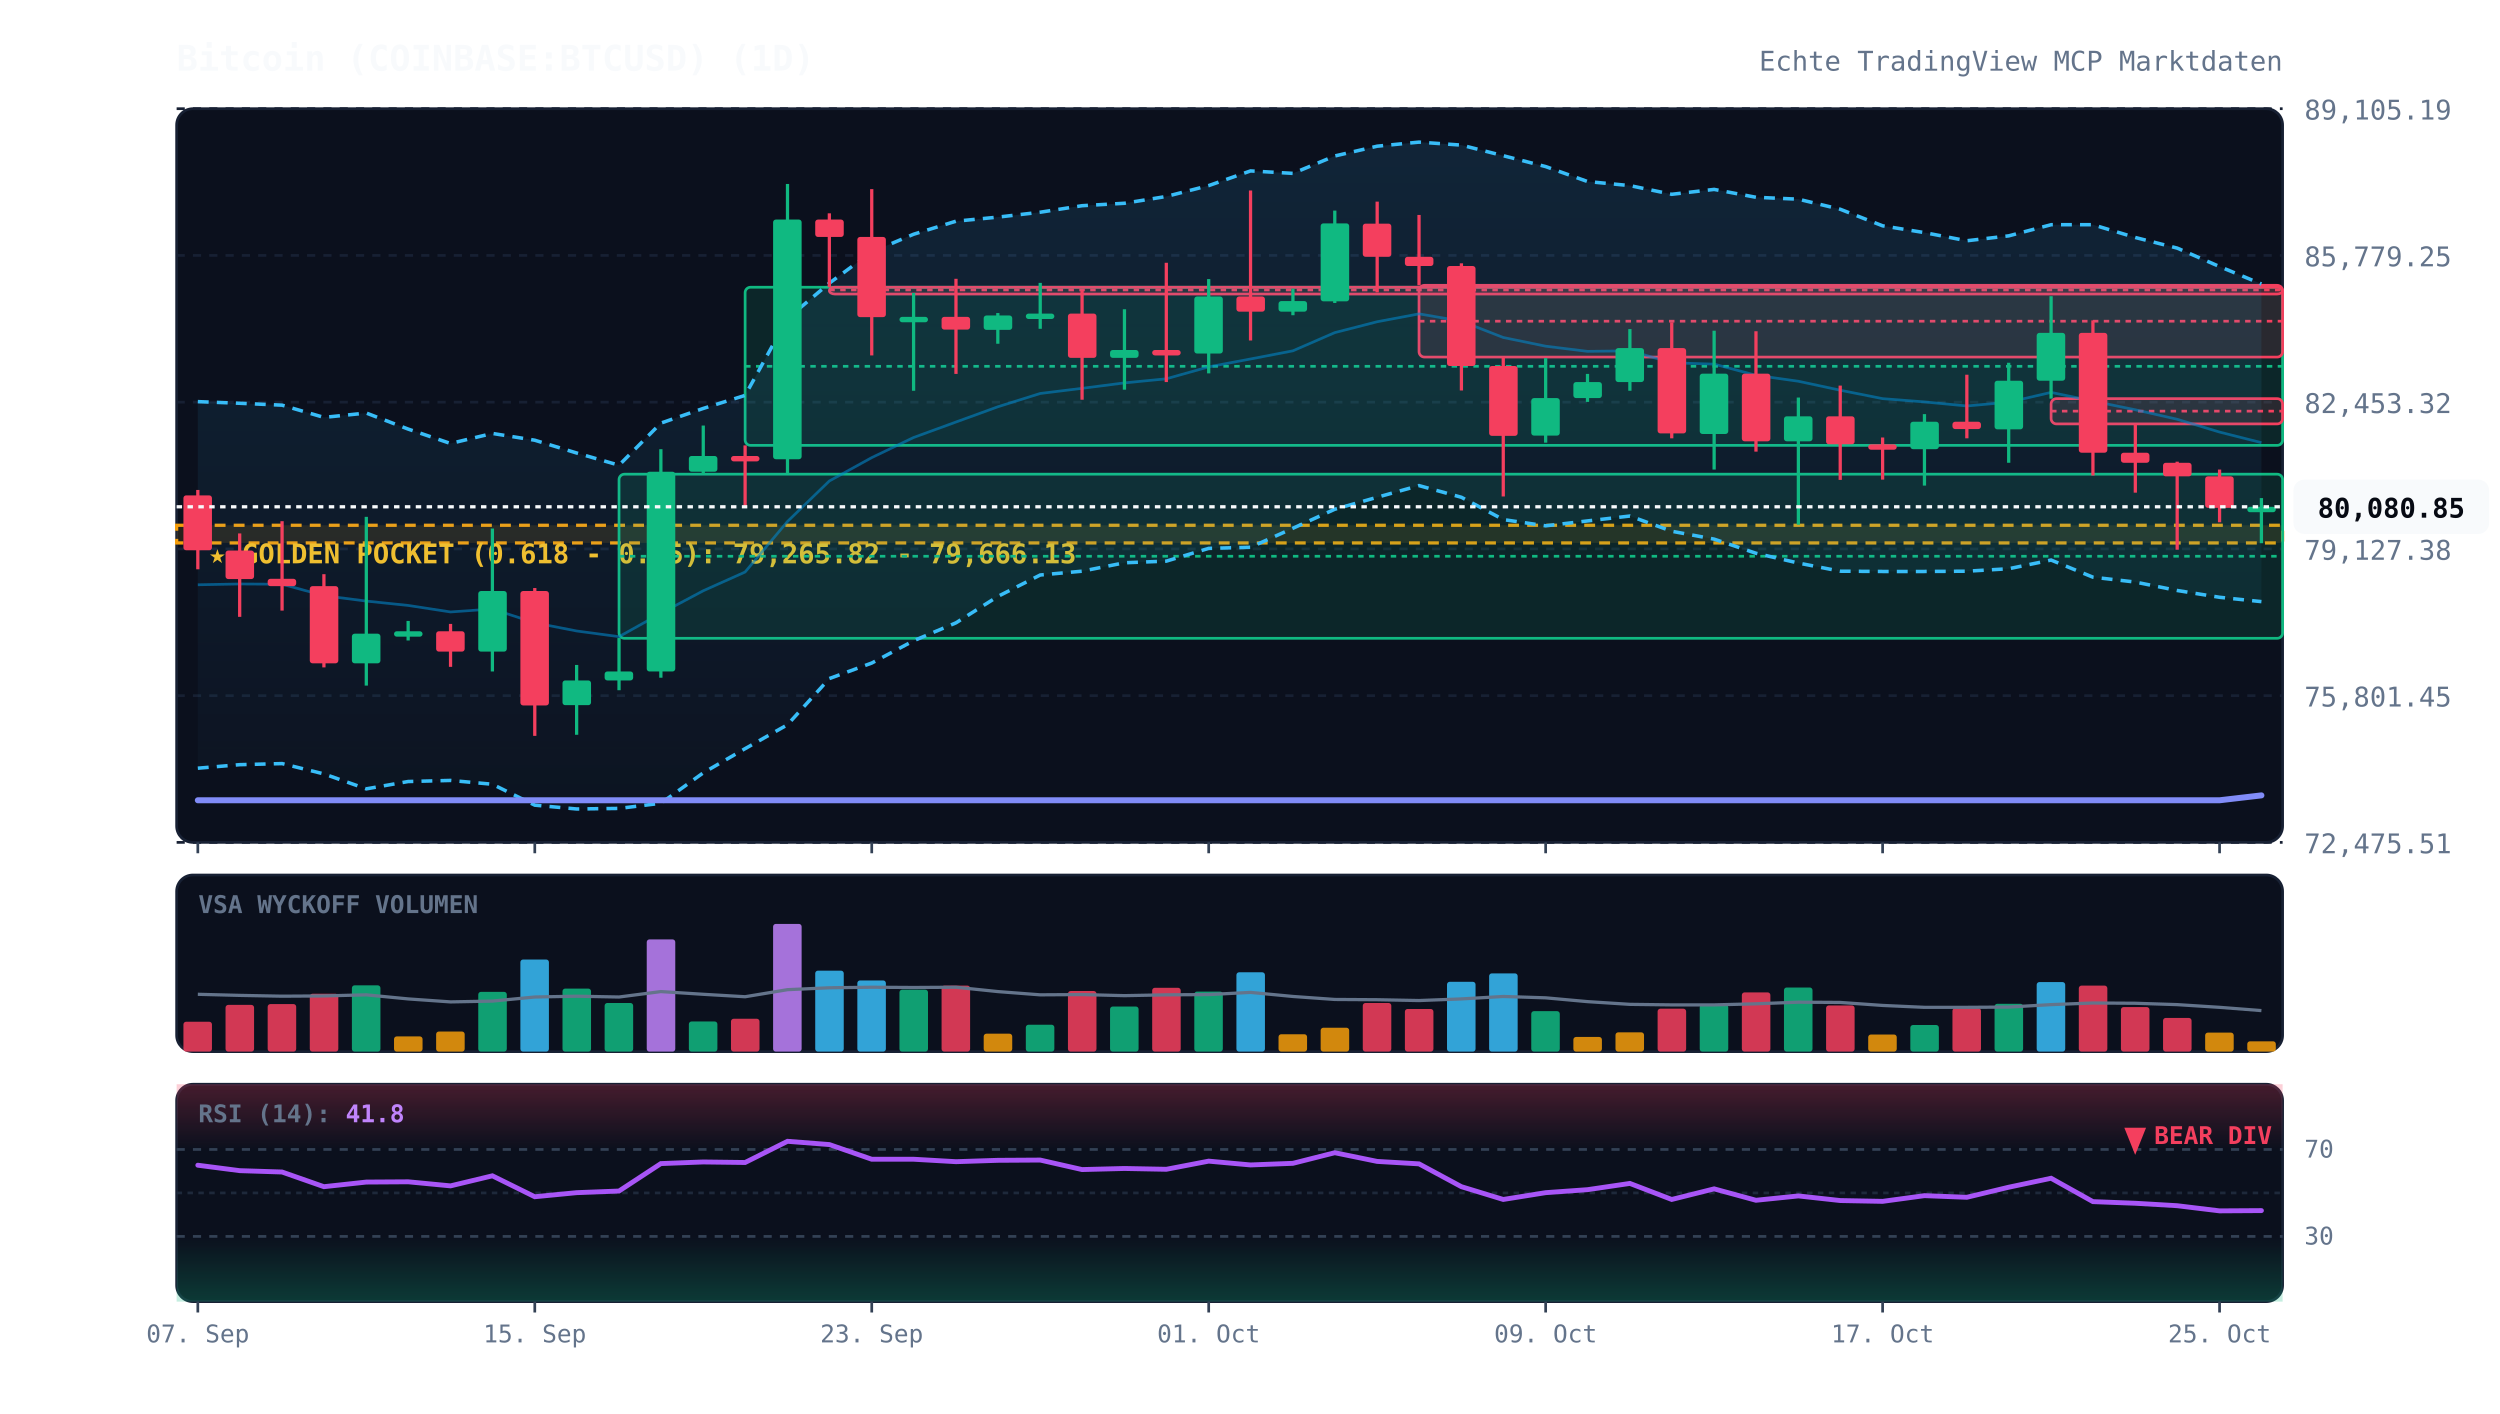
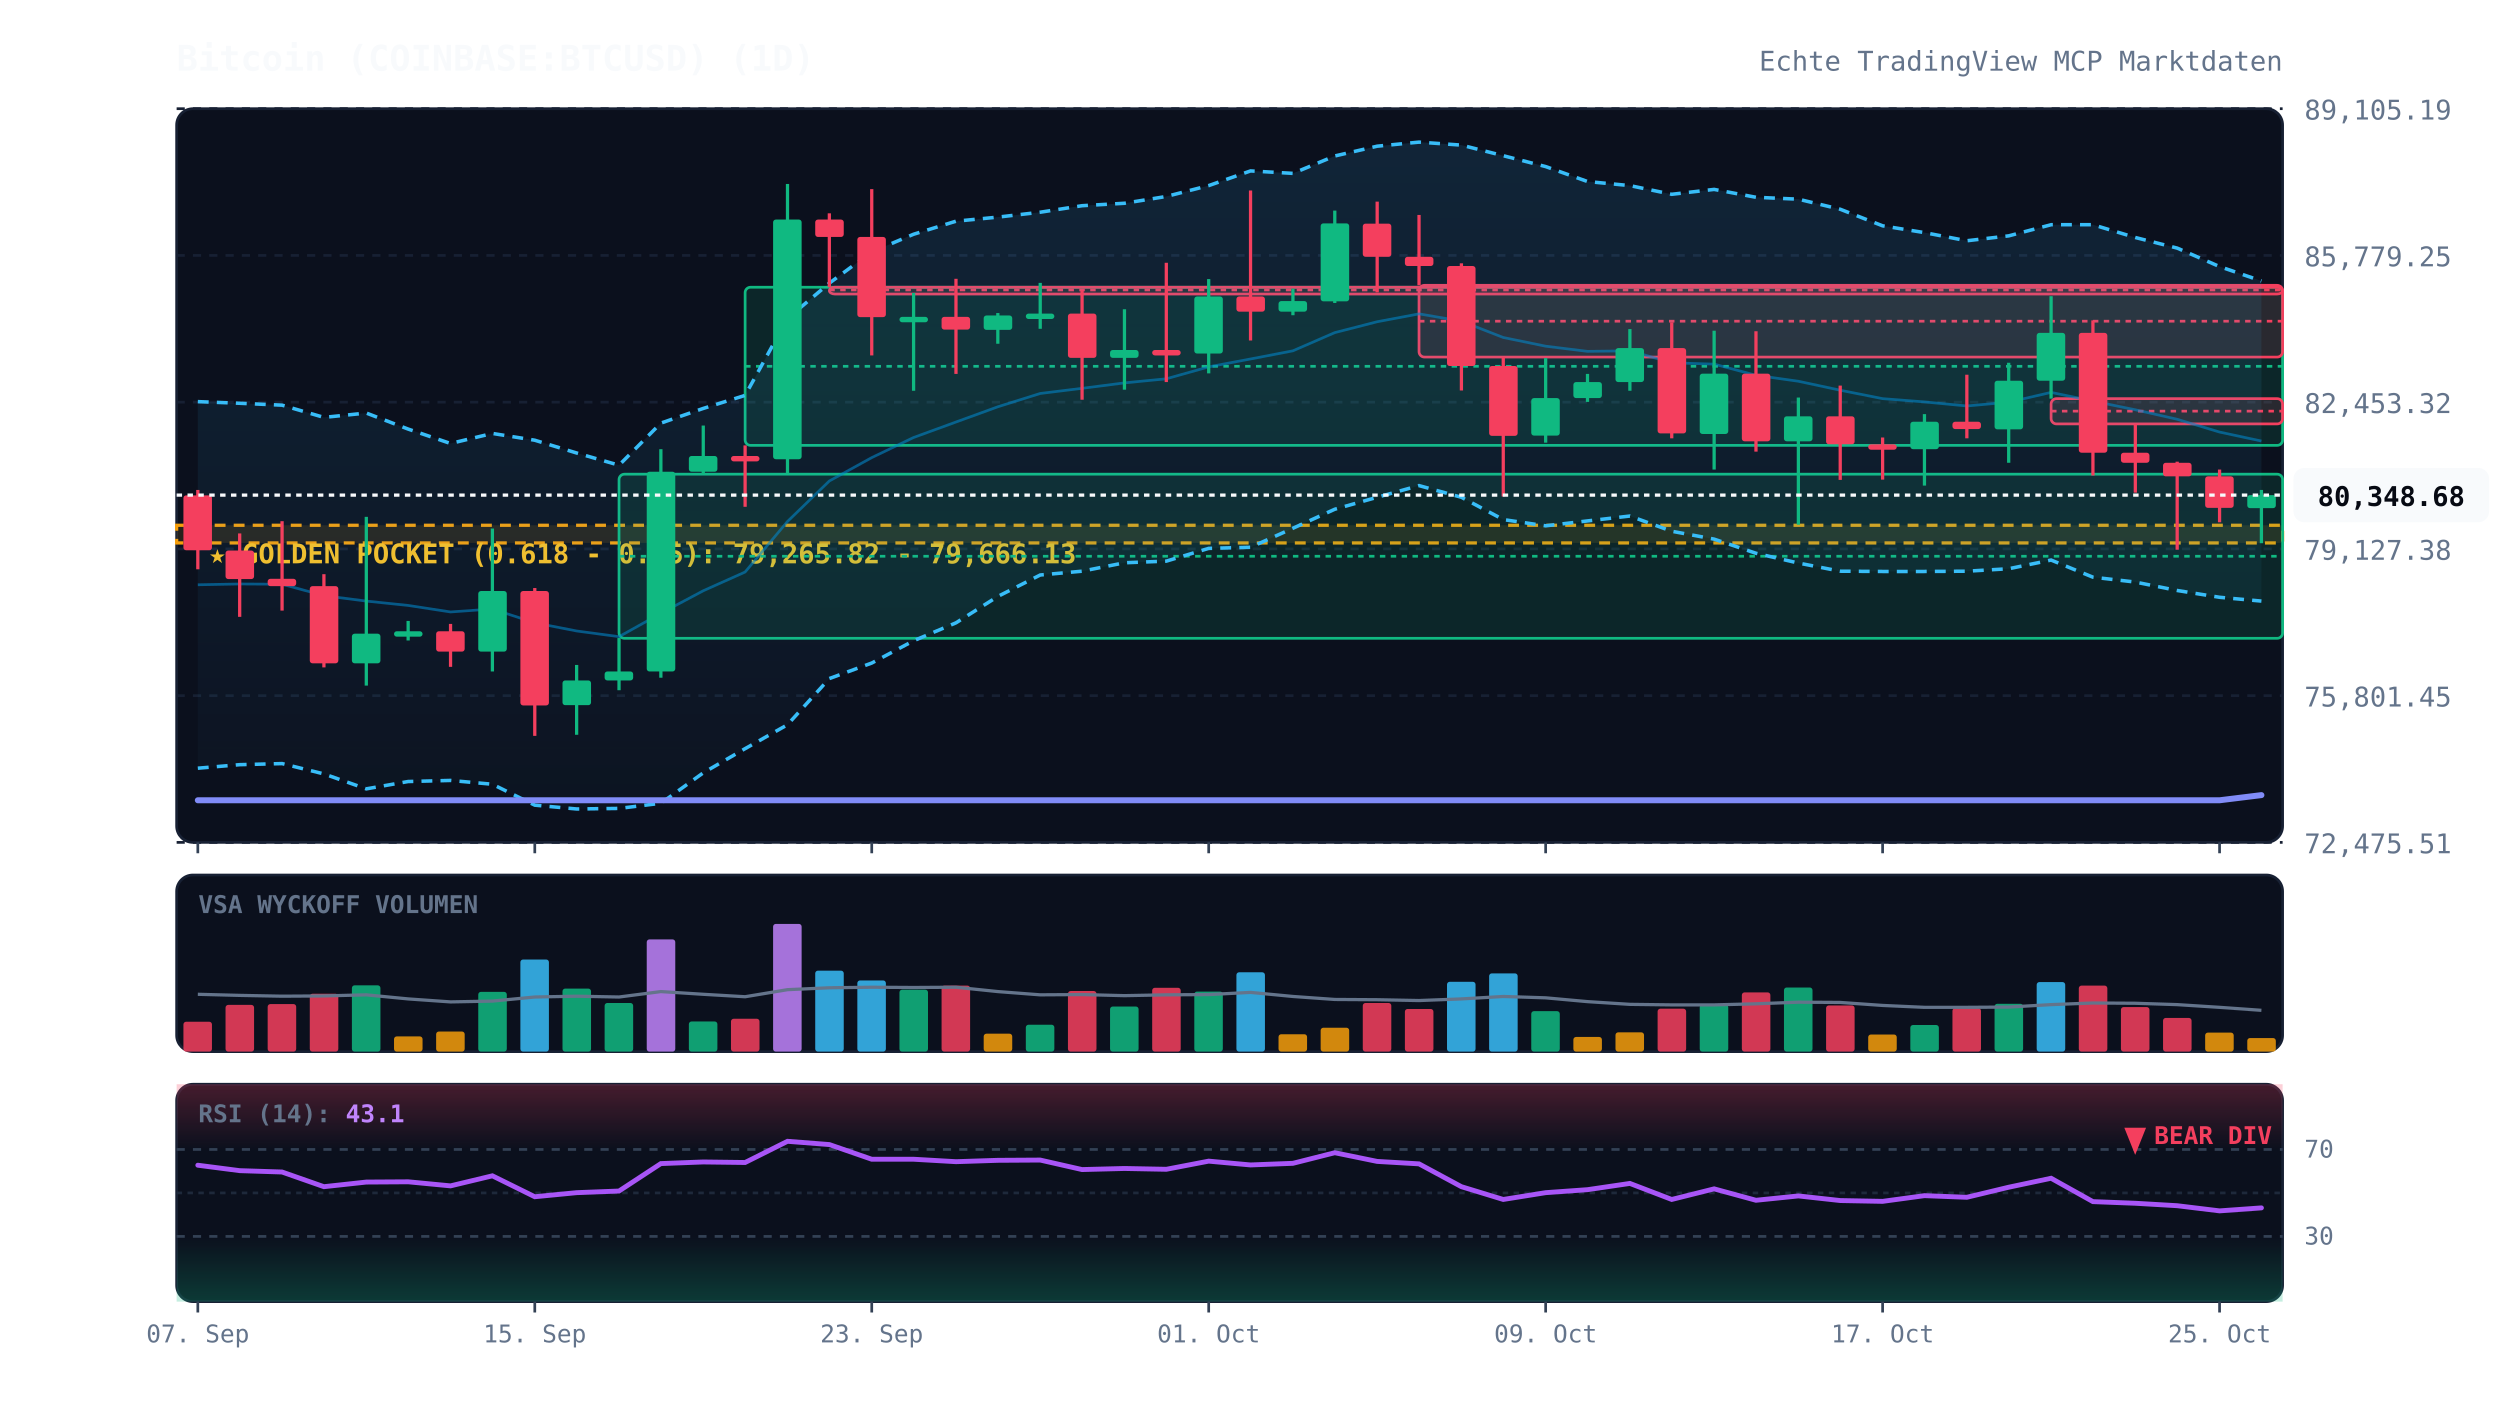
<svg xmlns="http://www.w3.org/2000/svg" viewBox="0 0 920 520" width="100%" height="100%" style="background:#070a13; font-family:'JetBrains Mono', monospace;">
  <defs>
    <linearGradient id="cloud-grad" x1="0%" y1="0%" x2="0%" y2="100%">
      <stop offset="0%" stop-color="#38bdf8" stop-opacity="0.12" />
      <stop offset="100%" stop-color="#38bdf8" stop-opacity="0.02" />
    </linearGradient>
    <linearGradient id="rsi-overbought" x1="0%" y1="0%" x2="0%" y2="100%">
      <stop offset="0%" stop-color="#f43f5e" stop-opacity="0.25" />
      <stop offset="100%" stop-color="#f43f5e" stop-opacity="0.0" />
    </linearGradient>
    <linearGradient id="rsi-oversold" x1="0%" y1="0%" x2="0%" y2="100%">
      <stop offset="0%" stop-color="#10b981" stop-opacity="0.0" />
      <stop offset="100%" stop-color="#10b981" stop-opacity="0.25" />
    </linearGradient>
  </defs>
  <rect x="65" y="40" width="775" height="270" fill="#0b101d" rx="6" stroke="#172033" stroke-width="1" />
  <rect x="65" y="322" width="775" height="65" fill="#0b101d" rx="6" stroke="#172033" stroke-width="1" />
  <rect x="65" y="399" width="775" height="80" fill="#0b101d" rx="6" stroke="#172033" stroke-width="1" />
  <line x1="65" y1="310.0" x2="840" y2="310.0" stroke="#172033" stroke-dasharray="3,3" stroke-width="1" />
  <text x="848" y="314.0" fill="#64748b" font-size="10" text-anchor="start">72,475.51</text>
  <line x1="65" y1="256.0" x2="840" y2="256.0" stroke="#172033" stroke-dasharray="3,3" stroke-width="1" />
  <text x="848" y="260.0" fill="#64748b" font-size="10" text-anchor="start">75,801.45</text>
  <line x1="65" y1="202.0" x2="840" y2="202.0" stroke="#172033" stroke-dasharray="3,3" stroke-width="1" />
  <text x="848" y="206.0" fill="#64748b" font-size="10" text-anchor="start">79,127.38</text>
  <line x1="65" y1="148.0" x2="840" y2="148.0" stroke="#172033" stroke-dasharray="3,3" stroke-width="1" />
  <text x="848" y="152.0" fill="#64748b" font-size="10" text-anchor="start">82,453.32</text>
  <line x1="65" y1="94.0" x2="840" y2="94.0" stroke="#172033" stroke-dasharray="3,3" stroke-width="1" />
  <text x="848" y="98.0" fill="#64748b" font-size="10" text-anchor="start">85,779.25</text>
  <line x1="65" y1="40.0" x2="840" y2="40.0" stroke="#172033" stroke-dasharray="3,3" stroke-width="1" />
  <text x="848" y="44.0" fill="#64748b" font-size="10" text-anchor="start">89,105.19</text>
  <rect x="65" y="193.3" width="775" height="6.5" fill="rgba(245, 158, 11, 0.12)" stroke="#f59e0b" stroke-dasharray="4,3" stroke-width="1.2" />
  <text x="77" y="207.3" fill="#fbbf24" font-size="10" font-weight="bold">★ GOLDEN POCKET (0.618 - 0.65): 79,265.82 - 79,666.13</text>
  <rect x="227.8" y="174.5" width="612.2" height="60.4" fill="rgba(16, 185, 129, 0.13)" stroke="#10b981" stroke-width="1" rx="2" />
  <line x1="227.8" y1="204.7" x2="840" y2="204.7" stroke="#10b981" stroke-dasharray="2,2" stroke-width="1" />
  <rect x="274.2" y="105.7" width="565.8" height="58.2" fill="rgba(16, 185, 129, 0.13)" stroke="#10b981" stroke-width="1" rx="2" />
  <line x1="274.2" y1="134.8" x2="840" y2="134.8" stroke="#10b981" stroke-dasharray="2,2" stroke-width="1" />
  <rect x="305.2" y="105.7" width="534.8" height="2.5" fill="rgba(244, 63, 94, 0.13)" stroke="#f43f5e" stroke-width="1" rx="2" />
  <line x1="305.2" y1="106.7" x2="840" y2="106.7" stroke="#f43f5e" stroke-dasharray="2,2" stroke-width="1" />
  <rect x="522.2" y="105.0" width="317.8" height="26.4" fill="rgba(244, 63, 94, 0.13)" stroke="#f43f5e" stroke-width="1" rx="2" />
  <line x1="522.2" y1="118.2" x2="840" y2="118.2" stroke="#f43f5e" stroke-dasharray="2,2" stroke-width="1" />
  <rect x="754.8" y="146.7" width="85.2" height="9.3" fill="rgba(244, 63, 94, 0.13)" stroke="#f43f5e" stroke-width="1" rx="2" />
  <line x1="754.8" y1="151.3" x2="840" y2="151.3" stroke="#f43f5e" stroke-dasharray="2,2" stroke-width="1" />
-   <polygon points="72.8,147.8 88.2,148.4 103.8,149.1 119.2,153.6 134.8,152.0 150.2,157.9 165.8,163.2 181.2,159.5 196.8,162.0 212.2,166.7 227.8,171.2 243.2,155.7 258.8,150.3 274.2,145.5 289.8,117.2 305.2,104.2 320.8,92.7 336.2,86.2 351.8,81.4 367.2,79.9 382.8,78.1 398.2,75.7 413.8,74.8 429.2,72.3 444.8,68.3 460.2,62.9 475.8,63.8 491.2,57.4 506.8,53.8 522.2,52.3 537.8,53.4 553.2,57.3 568.8,61.3 584.2,66.8 599.8,68.3 615.2,71.5 630.8,69.7 646.2,72.6 661.8,73.3 677.2,77.0 692.8,83.1 708.2,85.6 723.8,88.6 739.2,86.8 754.8,82.7 770.2,82.7 785.8,87.4 801.2,91.3 816.8,98.1 832.2,104.5 832.2,221.4 816.8,219.8 801.2,217.3 785.8,214.2 770.2,212.4 754.8,206.1 739.2,209.3 723.8,210.2 708.2,210.3 692.8,210.3 677.2,210.2 661.8,207.2 646.2,203.6 630.8,198.4 615.2,195.5 599.8,189.9 584.2,191.7 568.8,193.5 553.2,191.2 537.8,183.0 522.2,178.7 506.8,183.0 491.2,187.4 475.8,194.4 460.2,201.4 444.8,201.8 429.2,206.5 413.8,207.1 398.2,210.2 382.8,211.6 367.2,219.5 351.8,229.2 336.2,235.8 320.8,244.0 305.2,249.7 289.8,266.7 274.2,275.5 258.8,284.4 243.2,295.6 227.8,297.5 212.2,297.7 196.8,296.3 181.2,288.6 165.8,287.2 150.2,287.6 134.8,290.3 119.2,284.8 103.8,281.0 88.2,281.4 72.8,282.7" fill="url(#cloud-grad)" />
-   <polyline points="72.8,147.8 88.2,148.4 103.8,149.1 119.2,153.6 134.8,152.0 150.2,157.9 165.8,163.2 181.2,159.5 196.8,162.0 212.2,166.7 227.8,171.2 243.2,155.7 258.8,150.3 274.2,145.5 289.8,117.2 305.2,104.2 320.8,92.7 336.2,86.2 351.8,81.4 367.2,79.9 382.8,78.1 398.2,75.7 413.8,74.8 429.2,72.3 444.8,68.3 460.2,62.9 475.8,63.8 491.2,57.4 506.8,53.8 522.2,52.3 537.8,53.4 553.2,57.3 568.8,61.3 584.2,66.8 599.8,68.3 615.2,71.5 630.8,69.7 646.2,72.6 661.8,73.3 677.2,77.0 692.8,83.1 708.2,85.6 723.8,88.6 739.2,86.8 754.8,82.7 770.2,82.7 785.8,87.4 801.2,91.3 816.8,98.1 832.2,104.5" fill="none" stroke="#38bdf8" stroke-width="1.3" stroke-dasharray="4,3" />
-   <polyline points="72.8,282.7 88.2,281.4 103.8,281.0 119.2,284.8 134.8,290.3 150.2,287.6 165.8,287.2 181.2,288.6 196.8,296.3 212.2,297.7 227.8,297.5 243.2,295.6 258.8,284.4 274.2,275.5 289.8,266.7 305.2,249.7 320.8,244.0 336.2,235.8 351.8,229.2 367.2,219.5 382.8,211.6 398.2,210.2 413.8,207.1 429.2,206.5 444.8,201.8 460.2,201.4 475.8,194.4 491.2,187.4 506.8,183.0 522.2,178.7 537.8,183.0 553.2,191.2 568.8,193.5 584.2,191.7 599.8,189.9 615.2,195.5 630.8,198.4 646.2,203.6 661.8,207.2 677.2,210.2 692.8,210.3 708.2,210.3 723.8,210.2 739.2,209.3 754.8,206.1 770.2,212.4 785.8,214.2 801.2,217.3 816.8,219.8 832.2,221.4" fill="none" stroke="#38bdf8" stroke-width="1.3" stroke-dasharray="4,3" />
-   <polyline points="72.8,215.2 88.2,214.9 103.8,215.0 119.2,219.2 134.8,221.2 150.2,222.8 165.8,225.2 181.2,224.1 196.8,229.2 212.2,232.2 227.8,234.3 243.2,225.7 258.8,217.4 274.2,210.5 289.8,191.9 305.2,177.0 320.8,168.4 336.2,161.0 351.8,155.3 367.2,149.7 382.8,144.8 398.2,142.9 413.8,140.9 429.2,139.4 444.8,135.0 460.2,132.1 475.8,129.1 491.2,122.4 506.8,118.4 522.2,115.5 537.8,118.2 553.2,124.2 568.8,127.4 584.2,129.3 599.8,129.1 615.2,133.5 630.8,134.0 646.2,138.1 661.8,140.3 677.2,143.6 692.8,146.7 708.2,147.9 723.8,149.4 739.2,148.0 754.8,144.4 770.2,147.6 785.8,150.8 801.2,154.3 816.8,159.0 832.2,162.9" fill="none" stroke="#0284c7" stroke-width="1.0" stroke-opacity="0.6" />
-   <polyline points="72.8,294.5 88.2,294.5 103.8,294.5 119.2,294.5 134.8,294.5 150.2,294.5 165.8,294.5 181.2,294.5 196.8,294.5 212.2,294.5 227.8,294.5 243.2,294.5 258.8,294.5 274.2,294.5 289.8,294.5 305.2,294.5 320.8,294.5 336.2,294.5 351.8,294.5 367.2,294.5 382.8,294.5 398.2,294.5 413.8,294.5 429.2,294.5 444.8,294.5 460.2,294.5 475.8,294.5 491.2,294.5 506.8,294.5 522.2,294.5 537.8,294.5 553.2,294.5 568.8,294.5 584.2,294.5 599.8,294.5 615.2,294.5 630.8,294.5 646.2,294.5 661.8,294.5 677.2,294.5 692.8,294.5 708.2,294.5 723.8,294.5 739.2,294.5 754.8,294.5 770.2,294.5 785.8,294.5 801.2,294.5 816.8,294.5 832.2,292.7" fill="none" stroke="#818cf8" stroke-width="2.2" stroke-linecap="round" />
+   <polygon points="72.8,147.8 88.2,148.4 103.8,149.1 119.2,153.6 134.8,152.0 150.2,157.9 165.8,163.2 181.2,159.5 196.8,162.0 212.2,166.7 227.8,171.2 243.2,155.7 258.8,150.3 274.2,145.5 289.8,117.2 305.2,104.2 320.8,92.7 336.2,86.2 351.8,81.4 367.2,79.9 382.8,78.1 398.2,75.7 413.8,74.8 429.2,72.3 444.8,68.3 460.2,62.9 475.8,63.8 491.2,57.4 506.8,53.8 522.2,52.3 537.8,53.4 553.2,57.3 568.8,61.3 584.2,66.8 599.8,68.3 615.2,71.5 630.8,69.7 646.2,72.6 661.8,73.3 677.2,77.0 692.8,83.1 708.2,85.6 723.8,88.6 739.2,86.8 754.8,82.7 770.2,82.7 785.8,87.4 801.2,91.3 816.8,98.1 832.2,103.4 832.2,221.2 816.8,219.8 801.2,217.3 785.8,214.2 770.2,212.4 754.8,206.1 739.2,209.3 723.8,210.2 708.2,210.3 692.8,210.3 677.2,210.2 661.8,207.2 646.2,203.6 630.8,198.4 615.2,195.5 599.8,189.9 584.2,191.7 568.8,193.5 553.2,191.2 537.8,183.0 522.2,178.7 506.8,183.0 491.2,187.4 475.8,194.4 460.2,201.4 444.8,201.8 429.2,206.5 413.8,207.1 398.2,210.2 382.8,211.6 367.2,219.5 351.8,229.2 336.2,235.8 320.8,244.0 305.2,249.7 289.8,266.7 274.2,275.5 258.8,284.4 243.2,295.6 227.8,297.5 212.2,297.7 196.8,296.3 181.2,288.6 165.8,287.2 150.2,287.6 134.8,290.3 119.2,284.8 103.8,281.0 88.2,281.4 72.8,282.7" fill="url(#cloud-grad)" />
+   <polyline points="72.8,147.8 88.2,148.4 103.8,149.1 119.2,153.6 134.8,152.0 150.2,157.9 165.8,163.2 181.2,159.5 196.8,162.0 212.2,166.7 227.8,171.2 243.2,155.7 258.8,150.3 274.2,145.5 289.8,117.2 305.2,104.2 320.8,92.7 336.2,86.2 351.8,81.4 367.2,79.9 382.8,78.1 398.2,75.7 413.8,74.8 429.2,72.3 444.8,68.3 460.2,62.9 475.8,63.8 491.2,57.4 506.8,53.8 522.2,52.3 537.8,53.4 553.2,57.3 568.8,61.3 584.2,66.8 599.8,68.3 615.2,71.5 630.8,69.7 646.2,72.6 661.8,73.3 677.2,77.0 692.8,83.1 708.2,85.6 723.8,88.6 739.2,86.8 754.8,82.7 770.2,82.7 785.8,87.4 801.2,91.3 816.8,98.1 832.2,103.4" fill="none" stroke="#38bdf8" stroke-width="1.3" stroke-dasharray="4,3" />
+   <polyline points="72.8,282.7 88.2,281.4 103.8,281.0 119.2,284.8 134.8,290.3 150.2,287.6 165.8,287.2 181.2,288.6 196.8,296.3 212.2,297.7 227.8,297.5 243.2,295.6 258.8,284.4 274.2,275.5 289.8,266.7 305.2,249.7 320.8,244.0 336.2,235.8 351.8,229.2 367.2,219.5 382.8,211.6 398.2,210.2 413.8,207.1 429.2,206.5 444.8,201.8 460.2,201.4 475.8,194.4 491.2,187.4 506.8,183.0 522.2,178.7 537.8,183.0 553.2,191.2 568.8,193.5 584.2,191.7 599.8,189.9 615.2,195.5 630.8,198.4 646.2,203.6 661.8,207.2 677.2,210.2 692.8,210.3 708.2,210.3 723.8,210.2 739.2,209.3 754.8,206.1 770.2,212.4 785.8,214.2 801.2,217.3 816.8,219.8 832.2,221.2" fill="none" stroke="#38bdf8" stroke-width="1.3" stroke-dasharray="4,3" />
+   <polyline points="72.8,215.2 88.2,214.9 103.8,215.0 119.2,219.2 134.8,221.2 150.2,222.8 165.8,225.2 181.2,224.1 196.8,229.2 212.2,232.2 227.8,234.3 243.2,225.7 258.8,217.4 274.2,210.5 289.8,191.9 305.2,177.0 320.8,168.4 336.2,161.0 351.8,155.3 367.2,149.7 382.8,144.8 398.2,142.9 413.8,140.9 429.2,139.4 444.8,135.0 460.2,132.1 475.8,129.1 491.2,122.4 506.8,118.4 522.2,115.5 537.8,118.2 553.2,124.2 568.8,127.4 584.2,129.3 599.8,129.1 615.2,133.5 630.8,134.0 646.2,138.1 661.8,140.3 677.2,143.6 692.8,146.7 708.2,147.9 723.8,149.4 739.2,148.0 754.8,144.4 770.2,147.6 785.8,150.8 801.2,154.3 816.8,159.0 832.2,162.3" fill="none" stroke="#0284c7" stroke-width="1.0" stroke-opacity="0.6" />
+   <polyline points="72.8,294.5 88.2,294.5 103.8,294.5 119.2,294.5 134.8,294.5 150.2,294.5 165.8,294.5 181.2,294.5 196.8,294.5 212.2,294.5 227.8,294.5 243.2,294.5 258.8,294.5 274.2,294.5 289.8,294.5 305.2,294.5 320.8,294.5 336.2,294.5 351.8,294.5 367.2,294.5 382.8,294.5 398.2,294.5 413.8,294.5 429.2,294.5 444.8,294.5 460.2,294.5 475.8,294.5 491.2,294.5 506.8,294.5 522.2,294.5 537.8,294.5 553.2,294.5 568.8,294.5 584.2,294.5 599.8,294.5 615.2,294.5 630.8,294.5 646.2,294.5 661.8,294.5 677.2,294.5 692.8,294.5 708.2,294.5 723.8,294.5 739.2,294.5 754.8,294.5 770.2,294.5 785.8,294.5 801.2,294.5 816.8,294.5 832.2,292.6" fill="none" stroke="#818cf8" stroke-width="2.2" stroke-linecap="round" />
  <line x1="72.8" y1="180.3" x2="72.8" y2="209.5" stroke="#f43f5e" stroke-width="1.2" />
  <rect x="67.5" y="182.3" width="10.5" height="20.2" fill="#f43f5e" rx="1" />
  <line x1="88.2" y1="196.3" x2="88.2" y2="227.0" stroke="#f43f5e" stroke-width="1.2" />
  <rect x="83.0" y="202.6" width="10.5" height="10.5" fill="#f43f5e" rx="1" />
  <line x1="103.8" y1="191.8" x2="103.8" y2="224.7" stroke="#f43f5e" stroke-width="1.2" />
  <rect x="98.5" y="213.0" width="10.5" height="2.7" fill="#f43f5e" rx="1" />
  <line x1="119.2" y1="211.3" x2="119.2" y2="245.6" stroke="#f43f5e" stroke-width="1.2" />
  <rect x="114.0" y="215.7" width="10.5" height="28.4" fill="#f43f5e" rx="1" />
  <line x1="134.8" y1="190.2" x2="134.8" y2="252.3" stroke="#10b981" stroke-width="1.2" />
  <rect x="129.5" y="233.2" width="10.5" height="10.9" fill="#10b981" rx="1" />
  <line x1="150.2" y1="228.5" x2="150.2" y2="235.7" stroke="#10b981" stroke-width="1.2" />
  <rect x="145.0" y="232.3" width="10.5" height="2.0" fill="#10b981" rx="1" />
  <line x1="165.8" y1="229.6" x2="165.8" y2="245.4" stroke="#f43f5e" stroke-width="1.2" />
  <rect x="160.5" y="232.3" width="10.5" height="7.5" fill="#f43f5e" rx="1" />
  <line x1="181.2" y1="194.5" x2="181.2" y2="247.1" stroke="#10b981" stroke-width="1.2" />
  <rect x="176.0" y="217.5" width="10.5" height="22.3" fill="#10b981" rx="1" />
  <line x1="196.8" y1="216.4" x2="196.8" y2="270.8" stroke="#f43f5e" stroke-width="1.2" />
  <rect x="191.5" y="217.5" width="10.5" height="42.1" fill="#f43f5e" rx="1" />
  <line x1="212.2" y1="244.7" x2="212.2" y2="270.4" stroke="#10b981" stroke-width="1.2" />
  <rect x="207.0" y="250.4" width="10.5" height="9.1" fill="#10b981" rx="1" />
  <line x1="227.8" y1="234.8" x2="227.8" y2="254.0" stroke="#10b981" stroke-width="1.2" />
  <rect x="222.5" y="247.1" width="10.5" height="3.3" fill="#10b981" rx="1" />
  <line x1="243.2" y1="165.3" x2="243.2" y2="249.4" stroke="#10b981" stroke-width="1.2" />
  <rect x="238.0" y="173.6" width="10.5" height="73.5" fill="#10b981" rx="1" />
  <line x1="258.8" y1="156.6" x2="258.8" y2="174.5" stroke="#10b981" stroke-width="1.2" />
  <rect x="253.5" y="167.8" width="10.5" height="5.8" fill="#10b981" rx="1" />
  <line x1="274.2" y1="163.9" x2="274.2" y2="186.5" stroke="#f43f5e" stroke-width="1.2" />
  <rect x="269.0" y="167.8" width="10.5" height="2.0" fill="#f43f5e" rx="1" />
  <line x1="289.8" y1="67.7" x2="289.8" y2="174.2" stroke="#10b981" stroke-width="1.2" />
  <rect x="284.5" y="80.8" width="10.5" height="88.2" fill="#10b981" rx="1" />
  <line x1="305.2" y1="78.5" x2="305.2" y2="105.7" stroke="#f43f5e" stroke-width="1.2" />
  <rect x="300.0" y="80.8" width="10.5" height="6.4" fill="#f43f5e" rx="1" />
  <line x1="320.8" y1="69.6" x2="320.8" y2="130.8" stroke="#f43f5e" stroke-width="1.2" />
  <rect x="315.5" y="87.2" width="10.5" height="29.5" fill="#f43f5e" rx="1" />
  <line x1="336.2" y1="107.8" x2="336.2" y2="143.8" stroke="#10b981" stroke-width="1.2" />
  <rect x="331.0" y="116.6" width="10.5" height="2.0" fill="#10b981" rx="1" />
  <line x1="351.8" y1="102.6" x2="351.8" y2="137.6" stroke="#f43f5e" stroke-width="1.2" />
  <rect x="346.5" y="116.6" width="10.5" height="4.7" fill="#f43f5e" rx="1" />
  <line x1="367.2" y1="115.2" x2="367.2" y2="126.5" stroke="#10b981" stroke-width="1.2" />
  <rect x="362.0" y="116.1" width="10.5" height="5.3" fill="#10b981" rx="1" />
  <line x1="382.8" y1="104.1" x2="382.8" y2="121.0" stroke="#10b981" stroke-width="1.2" />
  <rect x="377.5" y="115.4" width="10.5" height="2.0" fill="#10b981" rx="1" />
  <line x1="398.2" y1="106.8" x2="398.2" y2="147.1" stroke="#f43f5e" stroke-width="1.2" />
  <rect x="393.0" y="115.4" width="10.5" height="16.3" fill="#f43f5e" rx="1" />
  <line x1="413.8" y1="113.8" x2="413.8" y2="143.4" stroke="#10b981" stroke-width="1.2" />
  <rect x="408.5" y="128.8" width="10.5" height="2.9" fill="#10b981" rx="1" />
  <line x1="429.2" y1="96.7" x2="429.2" y2="140.6" stroke="#f43f5e" stroke-width="1.2" />
  <rect x="424.0" y="128.8" width="10.5" height="2.0" fill="#f43f5e" rx="1" />
  <line x1="444.8" y1="102.7" x2="444.8" y2="137.4" stroke="#10b981" stroke-width="1.2" />
  <rect x="439.5" y="109.1" width="10.5" height="21.0" fill="#10b981" rx="1" />
  <line x1="460.2" y1="70.1" x2="460.2" y2="125.3" stroke="#f43f5e" stroke-width="1.2" />
  <rect x="455.0" y="109.1" width="10.5" height="5.6" fill="#f43f5e" rx="1" />
  <line x1="475.8" y1="106.3" x2="475.8" y2="116.0" stroke="#10b981" stroke-width="1.2" />
  <rect x="470.5" y="110.8" width="10.5" height="3.9" fill="#10b981" rx="1" />
  <line x1="491.2" y1="77.5" x2="491.2" y2="111.5" stroke="#10b981" stroke-width="1.2" />
  <rect x="486.0" y="82.2" width="10.5" height="28.7" fill="#10b981" rx="1" />
  <line x1="506.8" y1="74.2" x2="506.8" y2="107.6" stroke="#f43f5e" stroke-width="1.2" />
  <rect x="501.5" y="82.3" width="10.5" height="12.2" fill="#f43f5e" rx="1" />
  <line x1="522.2" y1="79.1" x2="522.2" y2="105.0" stroke="#f43f5e" stroke-width="1.2" />
  <rect x="517.0" y="94.5" width="10.5" height="3.4" fill="#f43f5e" rx="1" />
  <line x1="537.8" y1="96.9" x2="537.8" y2="143.7" stroke="#f43f5e" stroke-width="1.2" />
  <rect x="532.5" y="97.9" width="10.5" height="36.8" fill="#f43f5e" rx="1" />
  <line x1="553.2" y1="131.4" x2="553.2" y2="182.7" stroke="#f43f5e" stroke-width="1.2" />
  <rect x="548.0" y="134.7" width="10.5" height="25.7" fill="#f43f5e" rx="1" />
  <line x1="568.8" y1="131.8" x2="568.8" y2="162.9" stroke="#10b981" stroke-width="1.2" />
  <rect x="563.5" y="146.5" width="10.5" height="13.8" fill="#10b981" rx="1" />
  <line x1="584.2" y1="137.6" x2="584.2" y2="147.9" stroke="#10b981" stroke-width="1.2" />
  <rect x="579.0" y="140.6" width="10.5" height="5.9" fill="#10b981" rx="1" />
  <line x1="599.8" y1="121.1" x2="599.8" y2="143.8" stroke="#10b981" stroke-width="1.2" />
  <rect x="594.5" y="128.1" width="10.5" height="12.5" fill="#10b981" rx="1" />
  <line x1="615.2" y1="118.6" x2="615.2" y2="161.3" stroke="#f43f5e" stroke-width="1.2" />
  <rect x="610.0" y="128.1" width="10.5" height="31.4" fill="#f43f5e" rx="1" />
  <line x1="630.8" y1="121.7" x2="630.8" y2="172.8" stroke="#10b981" stroke-width="1.2" />
  <rect x="625.5" y="137.5" width="10.5" height="22.2" fill="#10b981" rx="1" />
  <line x1="646.2" y1="121.9" x2="646.2" y2="166.2" stroke="#f43f5e" stroke-width="1.2" />
  <rect x="641.0" y="137.5" width="10.5" height="24.9" fill="#f43f5e" rx="1" />
  <line x1="661.8" y1="146.3" x2="661.8" y2="193.1" stroke="#10b981" stroke-width="1.2" />
  <rect x="656.5" y="153.2" width="10.5" height="9.2" fill="#10b981" rx="1" />
  <line x1="677.2" y1="141.9" x2="677.2" y2="176.6" stroke="#f43f5e" stroke-width="1.2" />
  <rect x="672.0" y="153.2" width="10.5" height="10.3" fill="#f43f5e" rx="1" />
  <line x1="692.8" y1="161.0" x2="692.8" y2="176.5" stroke="#f43f5e" stroke-width="1.2" />
  <rect x="687.5" y="163.5" width="10.5" height="2.0" fill="#f43f5e" rx="1" />
  <line x1="708.2" y1="152.4" x2="708.2" y2="178.7" stroke="#10b981" stroke-width="1.2" />
  <rect x="703.0" y="155.2" width="10.5" height="10.1" fill="#10b981" rx="1" />
  <line x1="723.8" y1="137.9" x2="723.8" y2="161.3" stroke="#f43f5e" stroke-width="1.2" />
  <rect x="718.5" y="155.2" width="10.5" height="2.7" fill="#f43f5e" rx="1" />
  <line x1="739.2" y1="133.5" x2="739.2" y2="170.3" stroke="#10b981" stroke-width="1.2" />
  <rect x="734.0" y="140.1" width="10.5" height="17.9" fill="#10b981" rx="1" />
  <line x1="754.8" y1="109.0" x2="754.8" y2="146.7" stroke="#10b981" stroke-width="1.2" />
  <rect x="749.5" y="122.5" width="10.5" height="17.6" fill="#10b981" rx="1" />
  <line x1="770.2" y1="117.9" x2="770.2" y2="175.0" stroke="#f43f5e" stroke-width="1.2" />
  <rect x="765.0" y="122.5" width="10.5" height="44.1" fill="#f43f5e" rx="1" />
  <line x1="785.8" y1="156.0" x2="785.8" y2="181.3" stroke="#f43f5e" stroke-width="1.2" />
  <rect x="780.5" y="166.6" width="10.5" height="3.7" fill="#f43f5e" rx="1" />
  <line x1="801.2" y1="169.9" x2="801.2" y2="202.3" stroke="#f43f5e" stroke-width="1.2" />
  <rect x="796.0" y="170.3" width="10.5" height="5.0" fill="#f43f5e" rx="1" />
  <line x1="816.8" y1="172.8" x2="816.8" y2="192.2" stroke="#f43f5e" stroke-width="1.2" />
  <rect x="811.5" y="175.3" width="10.5" height="11.6" fill="#f43f5e" rx="1" />
-   <line x1="832.2" y1="183.3" x2="832.2" y2="199.9" stroke="#10b981" stroke-width="1.2" />
-   <rect x="827.0" y="186.5" width="10.5" height="2.0" fill="#10b981" rx="1" />
-   <line x1="65" y1="186.5" x2="840" y2="186.5" stroke="#f8fafc" stroke-width="1.2" stroke-dasharray="2,2" />
-   <rect x="844" y="176.5" width="72" height="20" fill="#f8fafc" rx="4" />
-   <text x="880" y="190.5" fill="#070a13" font-size="10" font-weight="bold" text-anchor="middle">80,080.85</text>
+   <line x1="832.2" y1="180.3" x2="832.2" y2="199.9" stroke="#10b981" stroke-width="1.2" />
+   <rect x="827.0" y="182.2" width="10.5" height="4.8" fill="#10b981" rx="1" />
+   <line x1="65" y1="182.2" x2="840" y2="182.2" stroke="#f8fafc" stroke-width="1.2" stroke-dasharray="2,2" />
+   <rect x="844" y="172.2" width="72" height="20" fill="#f8fafc" rx="4" />
+   <text x="880" y="186.2" fill="#070a13" font-size="10" font-weight="bold" text-anchor="middle">80,348.68</text>
  <text x="73" y="336" fill="#64748b" font-size="9" font-weight="bold">VSA WYCKOFF VOLUMEN</text>
  <rect x="67.5" y="376.0" width="10.5" height="11.0" fill="#f43f5e" opacity="0.85" rx="1" />
  <rect x="83.0" y="369.8" width="10.5" height="17.2" fill="#f43f5e" opacity="0.85" rx="1" />
  <rect x="98.5" y="369.5" width="10.5" height="17.5" fill="#f43f5e" opacity="0.85" rx="1" />
  <rect x="114.0" y="365.7" width="10.5" height="21.3" fill="#f43f5e" opacity="0.85" rx="1" />
  <rect x="129.5" y="362.6" width="10.5" height="24.4" fill="#10b981" opacity="0.85" rx="1" />
  <rect x="145.0" y="381.4" width="10.5" height="5.6" fill="#f59e0b" opacity="0.85" rx="1" />
  <rect x="160.5" y="379.6" width="10.5" height="7.4" fill="#f59e0b" opacity="0.85" rx="1" />
  <rect x="176.0" y="365.0" width="10.5" height="22.0" fill="#10b981" opacity="0.85" rx="1" />
  <rect x="191.5" y="353.1" width="10.5" height="33.9" fill="#38bdf8" opacity="0.85" rx="1" />
  <rect x="207.0" y="363.8" width="10.5" height="23.2" fill="#10b981" opacity="0.85" rx="1" />
  <rect x="222.5" y="369.1" width="10.5" height="17.9" fill="#10b981" opacity="0.85" rx="1" />
  <rect x="238.0" y="345.7" width="10.5" height="41.3" fill="#c084fc" opacity="0.85" rx="1" />
  <rect x="253.5" y="375.9" width="10.5" height="11.1" fill="#10b981" opacity="0.85" rx="1" />
  <rect x="269.0" y="374.9" width="10.5" height="12.1" fill="#f43f5e" opacity="0.85" rx="1" />
  <rect x="284.5" y="340.0" width="10.5" height="47.0" fill="#c084fc" opacity="0.85" rx="1" />
  <rect x="300.0" y="357.2" width="10.5" height="29.8" fill="#38bdf8" opacity="0.85" rx="1" />
  <rect x="315.5" y="360.8" width="10.5" height="26.2" fill="#38bdf8" opacity="0.85" rx="1" />
  <rect x="331.0" y="364.2" width="10.5" height="22.8" fill="#10b981" opacity="0.85" rx="1" />
  <rect x="346.5" y="362.7" width="10.5" height="24.3" fill="#f43f5e" opacity="0.85" rx="1" />
  <rect x="362.0" y="380.4" width="10.5" height="6.6" fill="#f59e0b" opacity="0.85" rx="1" />
  <rect x="377.5" y="377.1" width="10.5" height="9.9" fill="#10b981" opacity="0.85" rx="1" />
  <rect x="393.0" y="364.7" width="10.5" height="22.3" fill="#f43f5e" opacity="0.85" rx="1" />
  <rect x="408.5" y="370.4" width="10.5" height="16.6" fill="#10b981" opacity="0.85" rx="1" />
  <rect x="424.0" y="363.5" width="10.5" height="23.5" fill="#f43f5e" opacity="0.85" rx="1" />
  <rect x="439.5" y="364.9" width="10.5" height="22.1" fill="#10b981" opacity="0.85" rx="1" />
  <rect x="455.0" y="357.8" width="10.5" height="29.2" fill="#38bdf8" opacity="0.85" rx="1" />
  <rect x="470.5" y="380.6" width="10.5" height="6.4" fill="#f59e0b" opacity="0.85" rx="1" />
  <rect x="486.0" y="378.2" width="10.5" height="8.8" fill="#f59e0b" opacity="0.85" rx="1" />
  <rect x="501.5" y="369.1" width="10.5" height="17.9" fill="#f43f5e" opacity="0.85" rx="1" />
  <rect x="517.0" y="371.3" width="10.5" height="15.7" fill="#f43f5e" opacity="0.85" rx="1" />
  <rect x="532.5" y="361.3" width="10.5" height="25.7" fill="#38bdf8" opacity="0.85" rx="1" />
  <rect x="548.0" y="358.2" width="10.5" height="28.8" fill="#38bdf8" opacity="0.85" rx="1" />
  <rect x="563.5" y="372.1" width="10.5" height="14.9" fill="#10b981" opacity="0.85" rx="1" />
  <rect x="579.0" y="381.6" width="10.5" height="5.4" fill="#f59e0b" opacity="0.85" rx="1" />
  <rect x="594.5" y="379.9" width="10.5" height="7.1" fill="#f59e0b" opacity="0.85" rx="1" />
  <rect x="610.0" y="371.2" width="10.5" height="15.8" fill="#f43f5e" opacity="0.85" rx="1" />
  <rect x="625.5" y="369.7" width="10.5" height="17.3" fill="#10b981" opacity="0.85" rx="1" />
  <rect x="641.0" y="365.2" width="10.5" height="21.8" fill="#f43f5e" opacity="0.85" rx="1" />
  <rect x="656.5" y="363.4" width="10.5" height="23.6" fill="#10b981" opacity="0.85" rx="1" />
  <rect x="672.0" y="370.0" width="10.5" height="17.0" fill="#f43f5e" opacity="0.85" rx="1" />
  <rect x="687.5" y="380.7" width="10.5" height="6.3" fill="#f59e0b" opacity="0.85" rx="1" />
  <rect x="703.0" y="377.2" width="10.5" height="9.8" fill="#10b981" opacity="0.85" rx="1" />
  <rect x="718.5" y="371.0" width="10.5" height="16.0" fill="#f43f5e" opacity="0.85" rx="1" />
  <rect x="734.0" y="369.4" width="10.5" height="17.6" fill="#10b981" opacity="0.85" rx="1" />
  <rect x="749.5" y="361.4" width="10.5" height="25.6" fill="#38bdf8" opacity="0.85" rx="1" />
  <rect x="765.0" y="362.7" width="10.5" height="24.3" fill="#f43f5e" opacity="0.85" rx="1" />
  <rect x="780.5" y="370.6" width="10.5" height="16.4" fill="#f43f5e" opacity="0.85" rx="1" />
  <rect x="796.0" y="374.6" width="10.5" height="12.4" fill="#f43f5e" opacity="0.85" rx="1" />
  <rect x="811.5" y="380.0" width="10.5" height="7.0" fill="#f59e0b" opacity="0.85" rx="1" />
-   <rect x="827.0" y="383.2" width="10.5" height="3.8" fill="#f59e0b" opacity="0.85" rx="1" />
-   <polyline points="72.8,365.9 88.2,366.3 103.8,366.6 119.2,366.5 134.8,366.1 150.2,367.6 165.8,368.7 181.2,368.4 196.8,366.9 212.2,366.6 227.8,366.9 243.2,364.9 258.8,365.9 274.2,366.8 289.8,364.2 305.2,363.5 320.8,363.3 336.2,363.4 351.8,363.3 367.2,364.9 382.8,366.1 398.2,366.0 413.8,366.4 429.2,366.1 444.8,366.0 460.2,365.2 475.8,366.7 491.2,367.8 506.8,367.9 522.2,368.2 537.8,367.6 553.2,366.7 568.8,367.2 584.2,368.6 599.8,369.6 615.2,369.8 630.8,369.8 646.2,369.4 661.8,368.8 677.2,368.9 692.8,370.0 708.2,370.7 723.8,370.7 739.2,370.6 754.8,369.7 770.2,369.1 785.8,369.2 801.2,369.7 816.8,370.7 832.2,371.9" fill="none" stroke="#64748b" stroke-width="1.2" />
+   <rect x="827.0" y="382.0" width="10.5" height="5.0" fill="#f59e0b" opacity="0.85" rx="1" />
+   <polyline points="72.8,365.9 88.2,366.3 103.8,366.6 119.2,366.5 134.8,366.1 150.2,367.6 165.8,368.7 181.2,368.4 196.8,366.9 212.2,366.6 227.8,366.9 243.2,364.9 258.8,365.9 274.2,366.8 289.8,364.2 305.2,363.5 320.8,363.3 336.2,363.4 351.8,363.3 367.2,364.9 382.8,366.1 398.2,366.0 413.8,366.4 429.2,366.1 444.8,366.0 460.2,365.2 475.8,366.7 491.2,367.8 506.8,367.9 522.2,368.2 537.8,367.6 553.2,366.7 568.8,367.2 584.2,368.6 599.8,369.6 615.2,369.8 630.8,369.8 646.2,369.4 661.8,368.8 677.2,368.9 692.8,370.0 708.2,370.7 723.8,370.7 739.2,370.6 754.8,369.7 770.2,369.1 785.8,369.2 801.2,369.7 816.8,370.7 832.2,371.8" fill="none" stroke="#64748b" stroke-width="1.2" />
  <rect x="65" y="399" width="775" height="24.0" fill="url(#rsi-overbought)" />
  <rect x="65" y="455.0" width="775" height="24.0" fill="url(#rsi-oversold)" />
  <line x1="65" y1="423.0" x2="840" y2="423.0" stroke="#334155" stroke-dasharray="3,3" stroke-width="1" />
  <text x="848" y="426.0" fill="#64748b" font-size="9">70</text>
  <line x1="65" y1="439.0" x2="840" y2="439.0" stroke="#1e293b" stroke-dasharray="2,2" stroke-width="1" />
  <line x1="65" y1="455.0" x2="840" y2="455.0" stroke="#334155" stroke-dasharray="3,3" stroke-width="1" />
  <text x="848" y="458.0" fill="#64748b" font-size="9">30</text>
-   <polyline points="72.8,428.8 88.2,430.8 103.8,431.3 119.2,436.7 134.8,435.0 150.2,434.9 165.8,436.4 181.2,432.7 196.8,440.4 212.2,438.9 227.8,438.3 243.2,428.2 258.8,427.6 274.2,427.8 289.8,420.0 305.2,421.2 320.8,426.6 336.2,426.6 351.8,427.5 367.2,427.0 382.8,426.9 398.2,430.4 413.8,430.0 429.2,430.3 444.8,427.3 460.2,428.7 475.8,428.1 491.2,424.2 506.8,427.4 522.2,428.3 537.8,436.7 553.2,441.4 568.8,438.9 584.2,437.8 599.8,435.5 615.2,441.4 630.8,437.5 646.2,441.7 661.8,440.1 677.2,441.8 692.8,442.1 708.2,440.0 723.8,440.6 739.2,436.9 754.8,433.6 770.2,442.2 785.8,442.8 801.2,443.7 816.8,445.6 832.2,445.5" fill="none" stroke="#a855f7" stroke-width="1.8" stroke-linecap="round" />
+   <polyline points="72.8,428.8 88.2,430.8 103.8,431.3 119.2,436.7 134.8,435.0 150.2,434.9 165.8,436.4 181.2,432.7 196.8,440.4 212.2,438.9 227.8,438.3 243.2,428.2 258.8,427.6 274.2,427.8 289.8,420.0 305.2,421.2 320.8,426.6 336.2,426.6 351.8,427.5 367.2,427.0 382.8,426.9 398.2,430.4 413.8,430.0 429.2,430.3 444.8,427.3 460.2,428.7 475.8,428.1 491.2,424.2 506.8,427.4 522.2,428.3 537.8,436.7 553.2,441.4 568.8,438.9 584.2,437.8 599.8,435.5 615.2,441.4 630.8,437.5 646.2,441.7 661.8,440.1 677.2,441.8 692.8,442.1 708.2,440.0 723.8,440.6 739.2,436.9 754.8,433.6 770.2,442.2 785.8,442.8 801.2,443.7 816.8,445.6 832.2,444.5" fill="none" stroke="#a855f7" stroke-width="1.8" stroke-linecap="round" />
  <g transform="translate(785.75, 415)">
    <path d="M 0 10 L 4 0 L -4 0 Z" fill="#f43f5e" />
    <text x="7" y="6" fill="#f43f5e" font-size="9" font-weight="bold">BEAR DIV</text>
  </g>
-   <text x="73" y="413" fill="#64748b" font-size="9" font-weight="bold">RSI (14): <tspan fill="#c084fc">41.8</tspan>
+   <text x="73" y="413" fill="#64748b" font-size="9" font-weight="bold">RSI (14): <tspan fill="#c084fc">43.1</tspan>
  </text>
  <line x1="72.8" y1="310" x2="72.8" y2="314" stroke="#334155" stroke-width="1" />
  <line x1="72.8" y1="479" x2="72.8" y2="483" stroke="#334155" stroke-width="1" />
  <text x="72.8" y="494" fill="#64748b" font-size="9" text-anchor="middle">07. Sep</text>
  <line x1="196.8" y1="310" x2="196.8" y2="314" stroke="#334155" stroke-width="1" />
  <line x1="196.8" y1="479" x2="196.8" y2="483" stroke="#334155" stroke-width="1" />
  <text x="196.8" y="494" fill="#64748b" font-size="9" text-anchor="middle">15. Sep</text>
  <line x1="320.8" y1="310" x2="320.8" y2="314" stroke="#334155" stroke-width="1" />
  <line x1="320.8" y1="479" x2="320.8" y2="483" stroke="#334155" stroke-width="1" />
  <text x="320.8" y="494" fill="#64748b" font-size="9" text-anchor="middle">23. Sep</text>
  <line x1="444.8" y1="310" x2="444.8" y2="314" stroke="#334155" stroke-width="1" />
  <line x1="444.8" y1="479" x2="444.8" y2="483" stroke="#334155" stroke-width="1" />
  <text x="444.8" y="494" fill="#64748b" font-size="9" text-anchor="middle">01. Oct</text>
  <line x1="568.8" y1="310" x2="568.8" y2="314" stroke="#334155" stroke-width="1" />
  <line x1="568.8" y1="479" x2="568.8" y2="483" stroke="#334155" stroke-width="1" />
  <text x="568.8" y="494" fill="#64748b" font-size="9" text-anchor="middle">09. Oct</text>
  <line x1="692.8" y1="310" x2="692.8" y2="314" stroke="#334155" stroke-width="1" />
  <line x1="692.8" y1="479" x2="692.8" y2="483" stroke="#334155" stroke-width="1" />
  <text x="692.8" y="494" fill="#64748b" font-size="9" text-anchor="middle">17. Oct</text>
  <line x1="816.8" y1="310" x2="816.8" y2="314" stroke="#334155" stroke-width="1" />
  <line x1="816.8" y1="479" x2="816.8" y2="483" stroke="#334155" stroke-width="1" />
  <text x="816.8" y="494" fill="#64748b" font-size="9" text-anchor="middle">25. Oct</text>
  <text x="65" y="26" fill="#f8fafc" font-size="13" font-weight="bold">Bitcoin (COINBASE:BTCUSD) (1D)</text>
  <text x="840" y="26" fill="#64748b" font-size="10" text-anchor="end">Echte TradingView MCP Marktdaten</text>
</svg>
